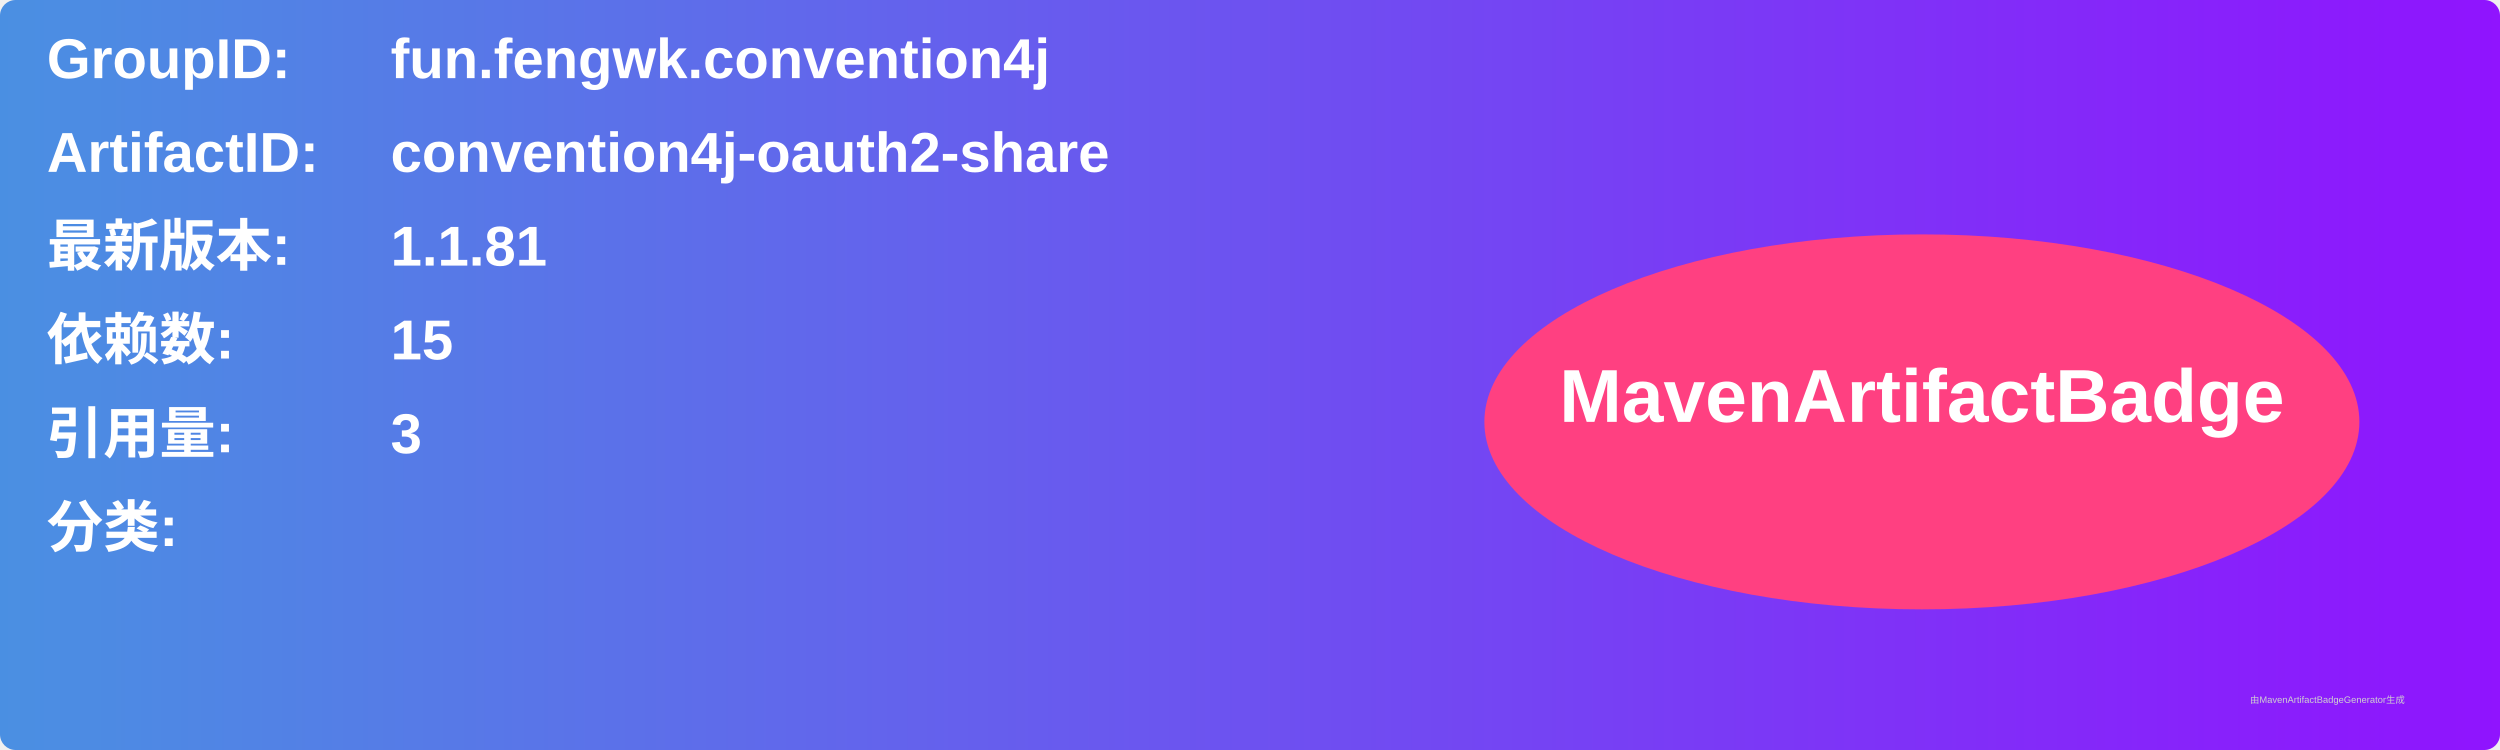
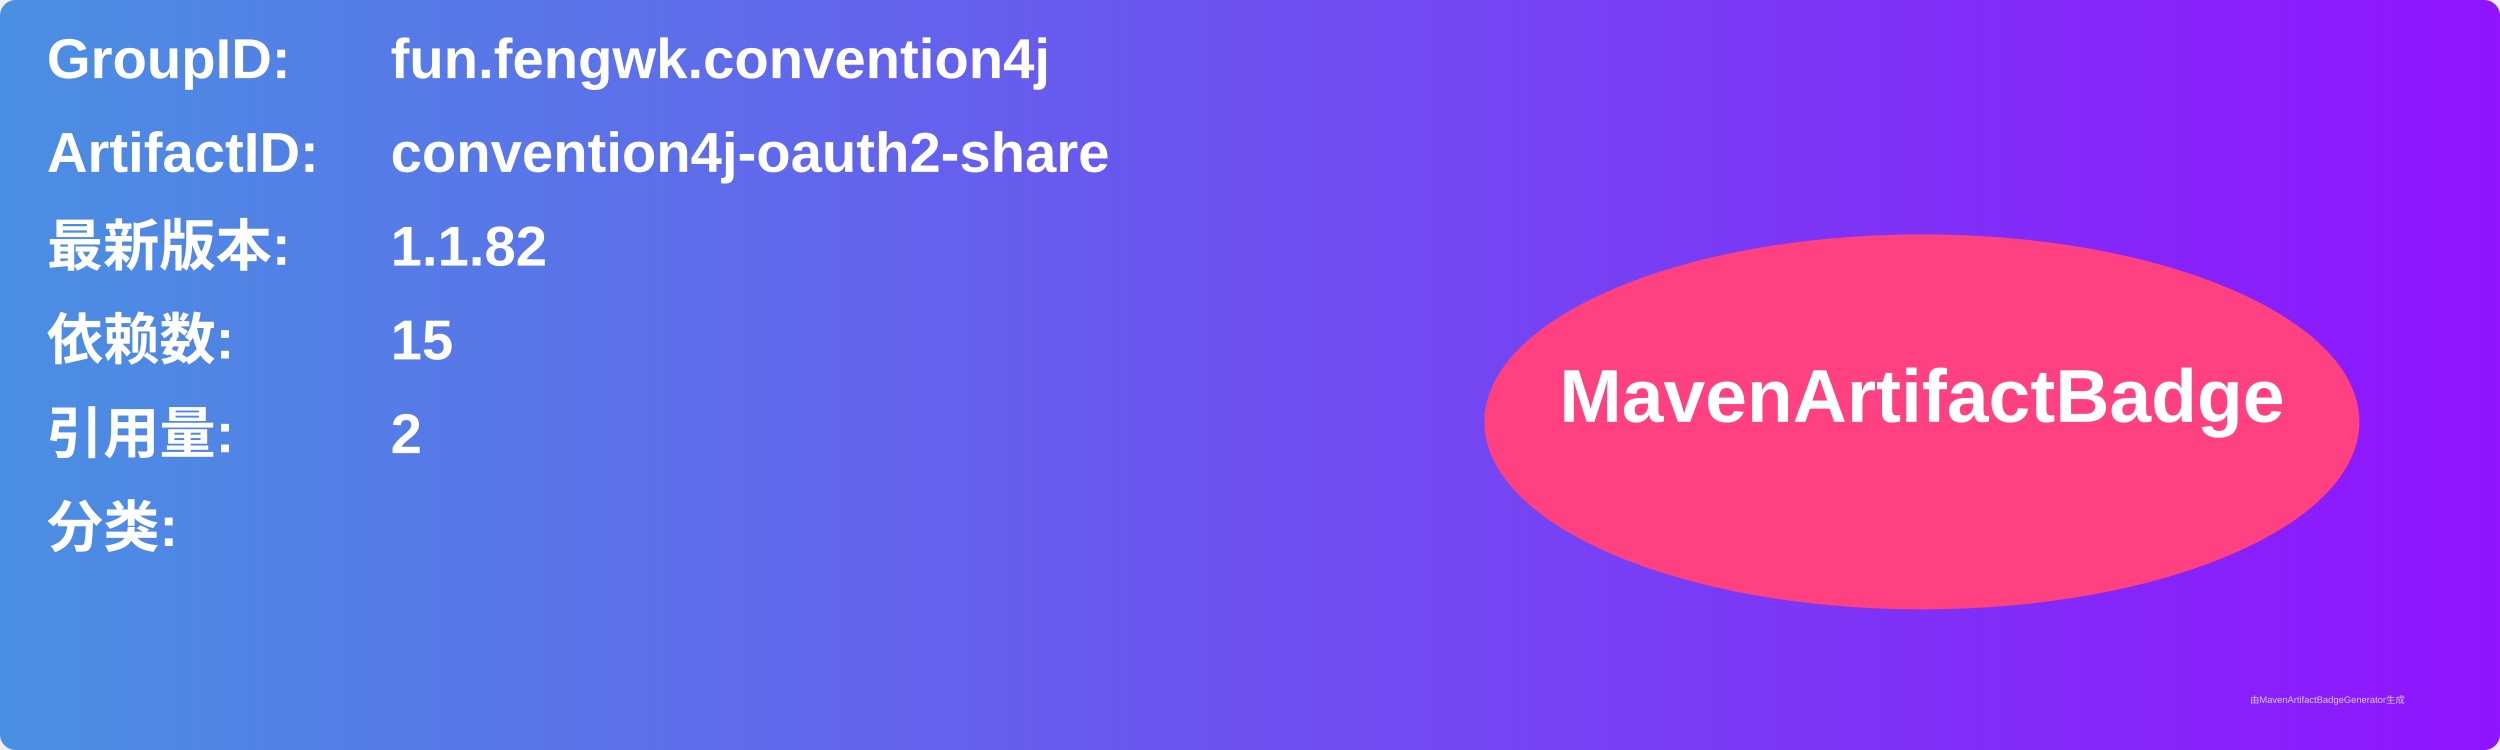
<svg xmlns="http://www.w3.org/2000/svg" width="800" height="240" viewBox="0 0 800 240">
  <linearGradient id="grad" x1="0%" y1="0%" x2="100%" y2="0%">
    <stop offset="0%" stop-color="#4a90e2" />
    <stop offset="100%" stop-color="#9013fe" />
  </linearGradient>
  <rect width="100%" height="100%" rx="5" ry="5" fill="url(#grad)" />
  <g transform="translate(15, 15)">
    <text x="0" y="10" font-family="Arial" font-size="18" fill="white" font-weight="bold" width="260">GroupID:</text>
    <text x="110" y="10" font-family="Arial" font-size="18" fill="white" font-weight="bold" width="460">fun.fengwk.convention4j</text>
    <text x="0" y="40" font-family="Arial" font-size="18" fill="white" font-weight="bold" width="260">ArtifactID:</text>
    <text x="110" y="40" font-family="Arial" font-size="18" fill="white" font-weight="bold" width="460">convention4j-oauth2-share</text>
    <text x="0" y="70" font-family="Arial" font-size="18" fill="white" font-weight="bold">最新版本:</text>
    <text x="110" y="70" font-family="Arial" font-size="18" fill="white" font-weight="bold">
-       <tspan font-weight="bold">1.1.81</tspan>
+       <tspan font-weight="bold">1.1.82</tspan>
    </text>
    <text x="0" y="100" font-family="Arial" font-size="18" fill="white" font-weight="bold">依赖数: </text>
    <text x="110" y="100" font-family="Arial" font-size="18" fill="white">
      <tspan font-weight="bold">15</tspan>
    </text>
    <text x="0" y="130" font-family="Arial" font-size="18" fill="white" font-weight="bold">引用量: </text>
    <text x="110" y="130" font-family="Arial" font-size="18" fill="white">
-       <tspan font-weight="bold">3</tspan>
+       <tspan font-weight="bold">2</tspan>
    </text>
    <text x="0" y="160" font-family="Arial" font-size="18" fill="white" font-weight="bold">分类:</text>
    <text x="10" y="190" font-family="Arial" font-size="10" fill="white">
      <tspan font-weight="bold" />
    </text>
    <ellipse cx="600" cy="120" rx="140" ry="60" fill="#ff4081" />
    <text x="600" y="120" text-anchor="middle" font-family="Arial" font-size="24" fill="white" font-weight="bold">MavenArtifactBadge</text>
  </g>
  <text x="720" y="225" font-family="Arial" font-size="3" fill="#d0d0d0">由MavenArtifactBadgeGenerator生成</text>
</svg>
